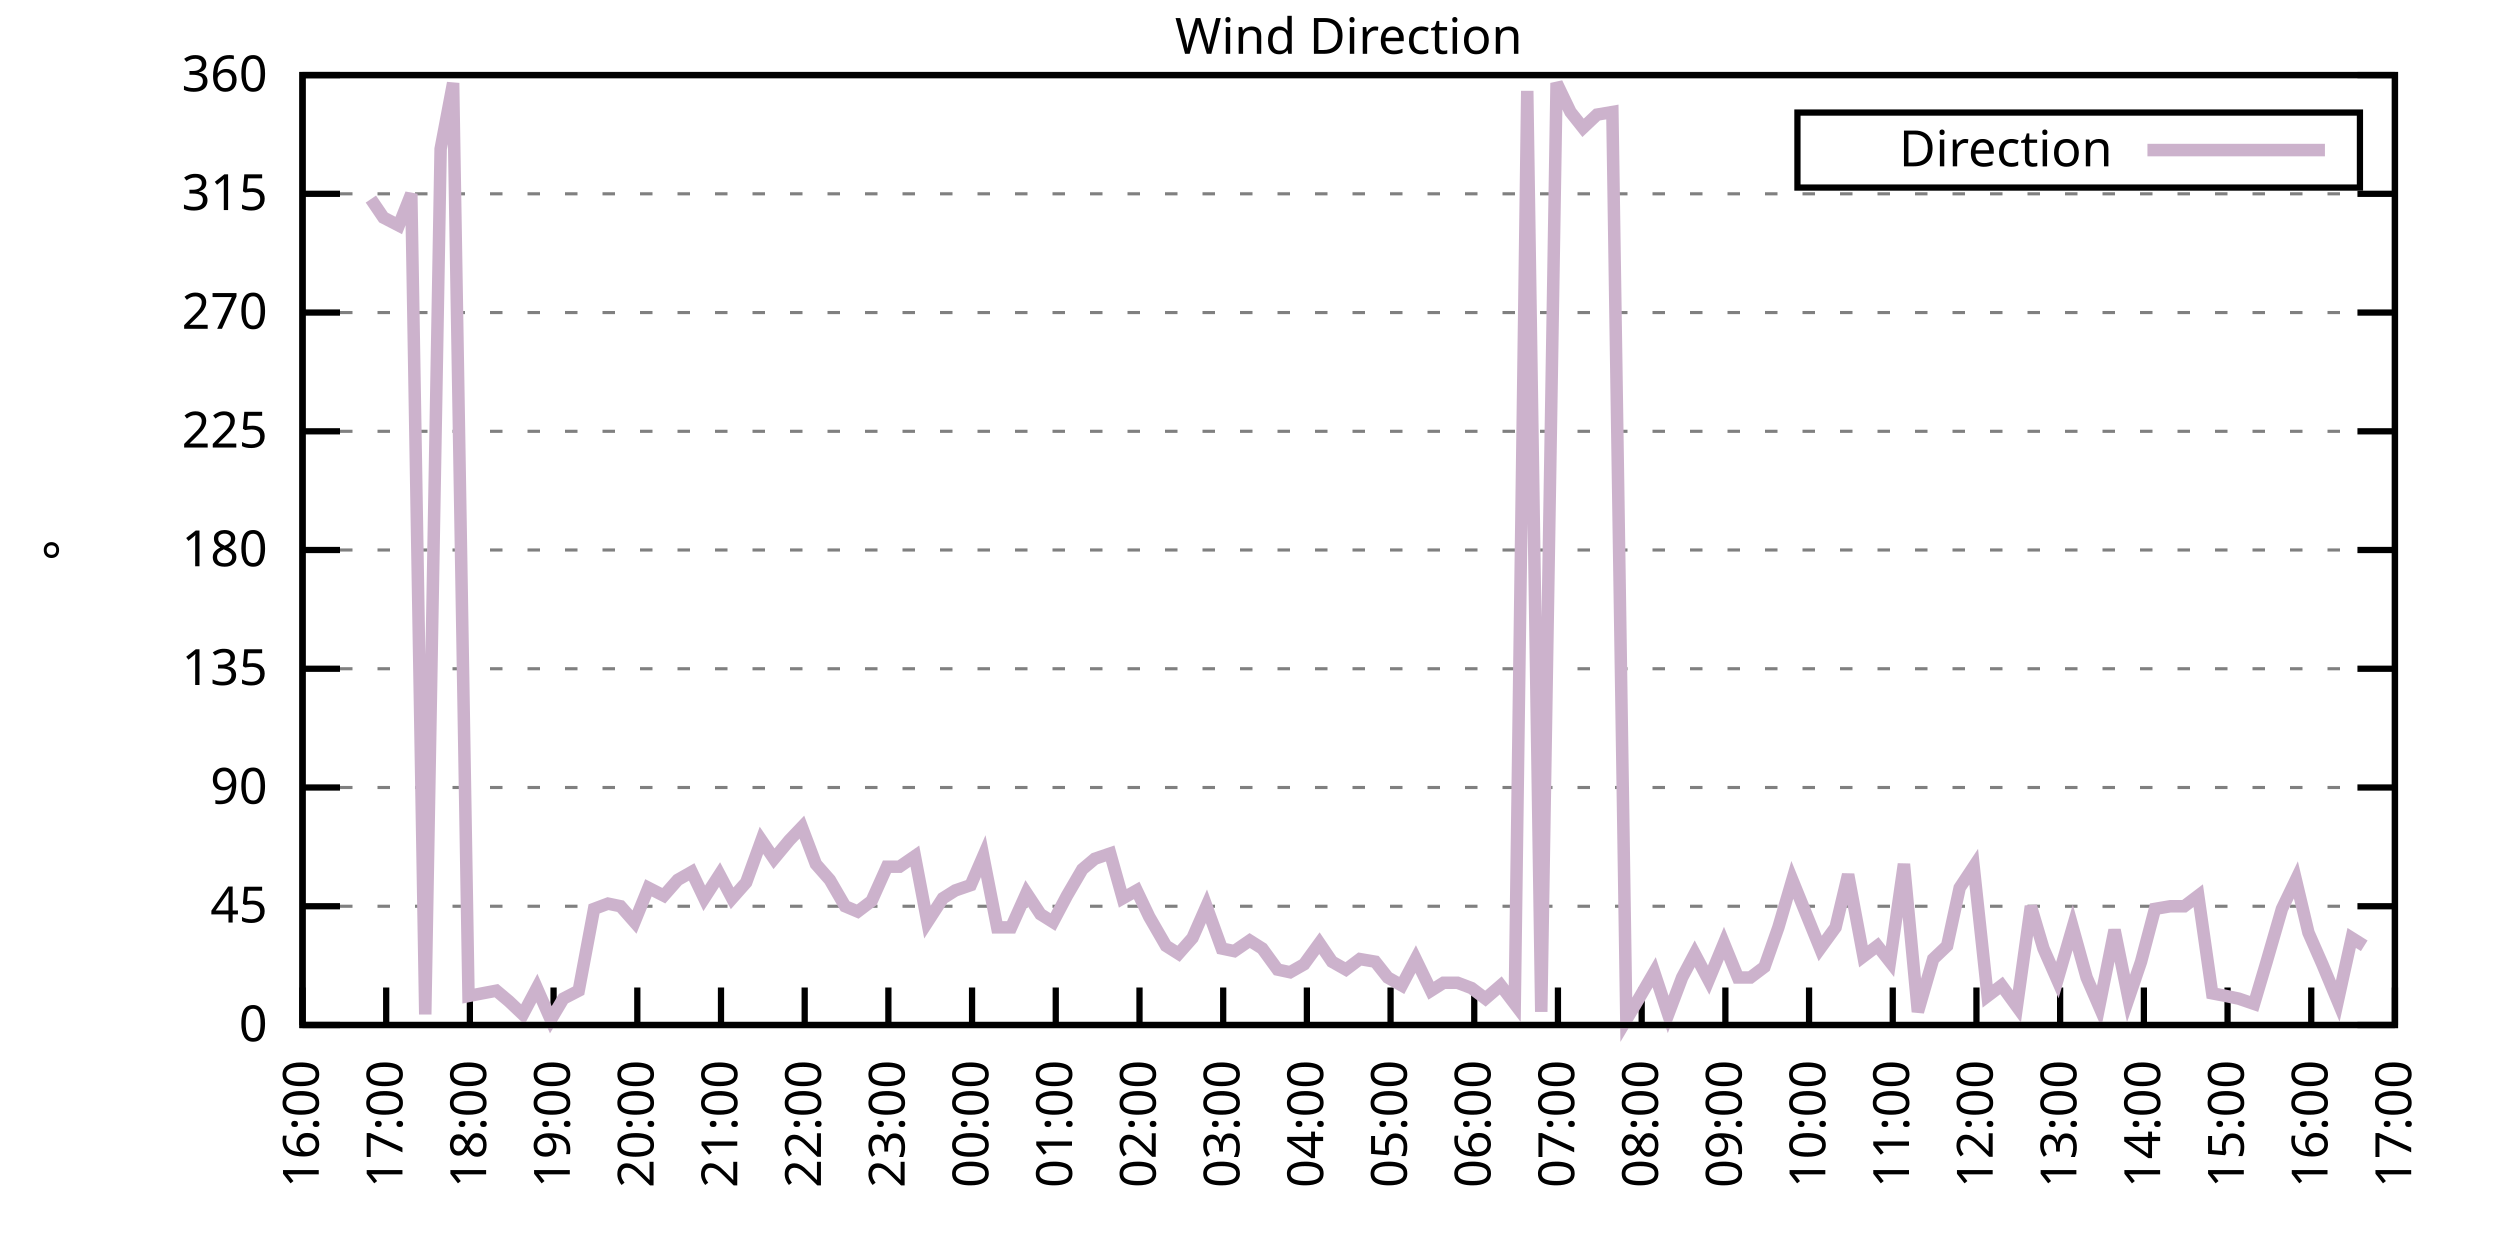
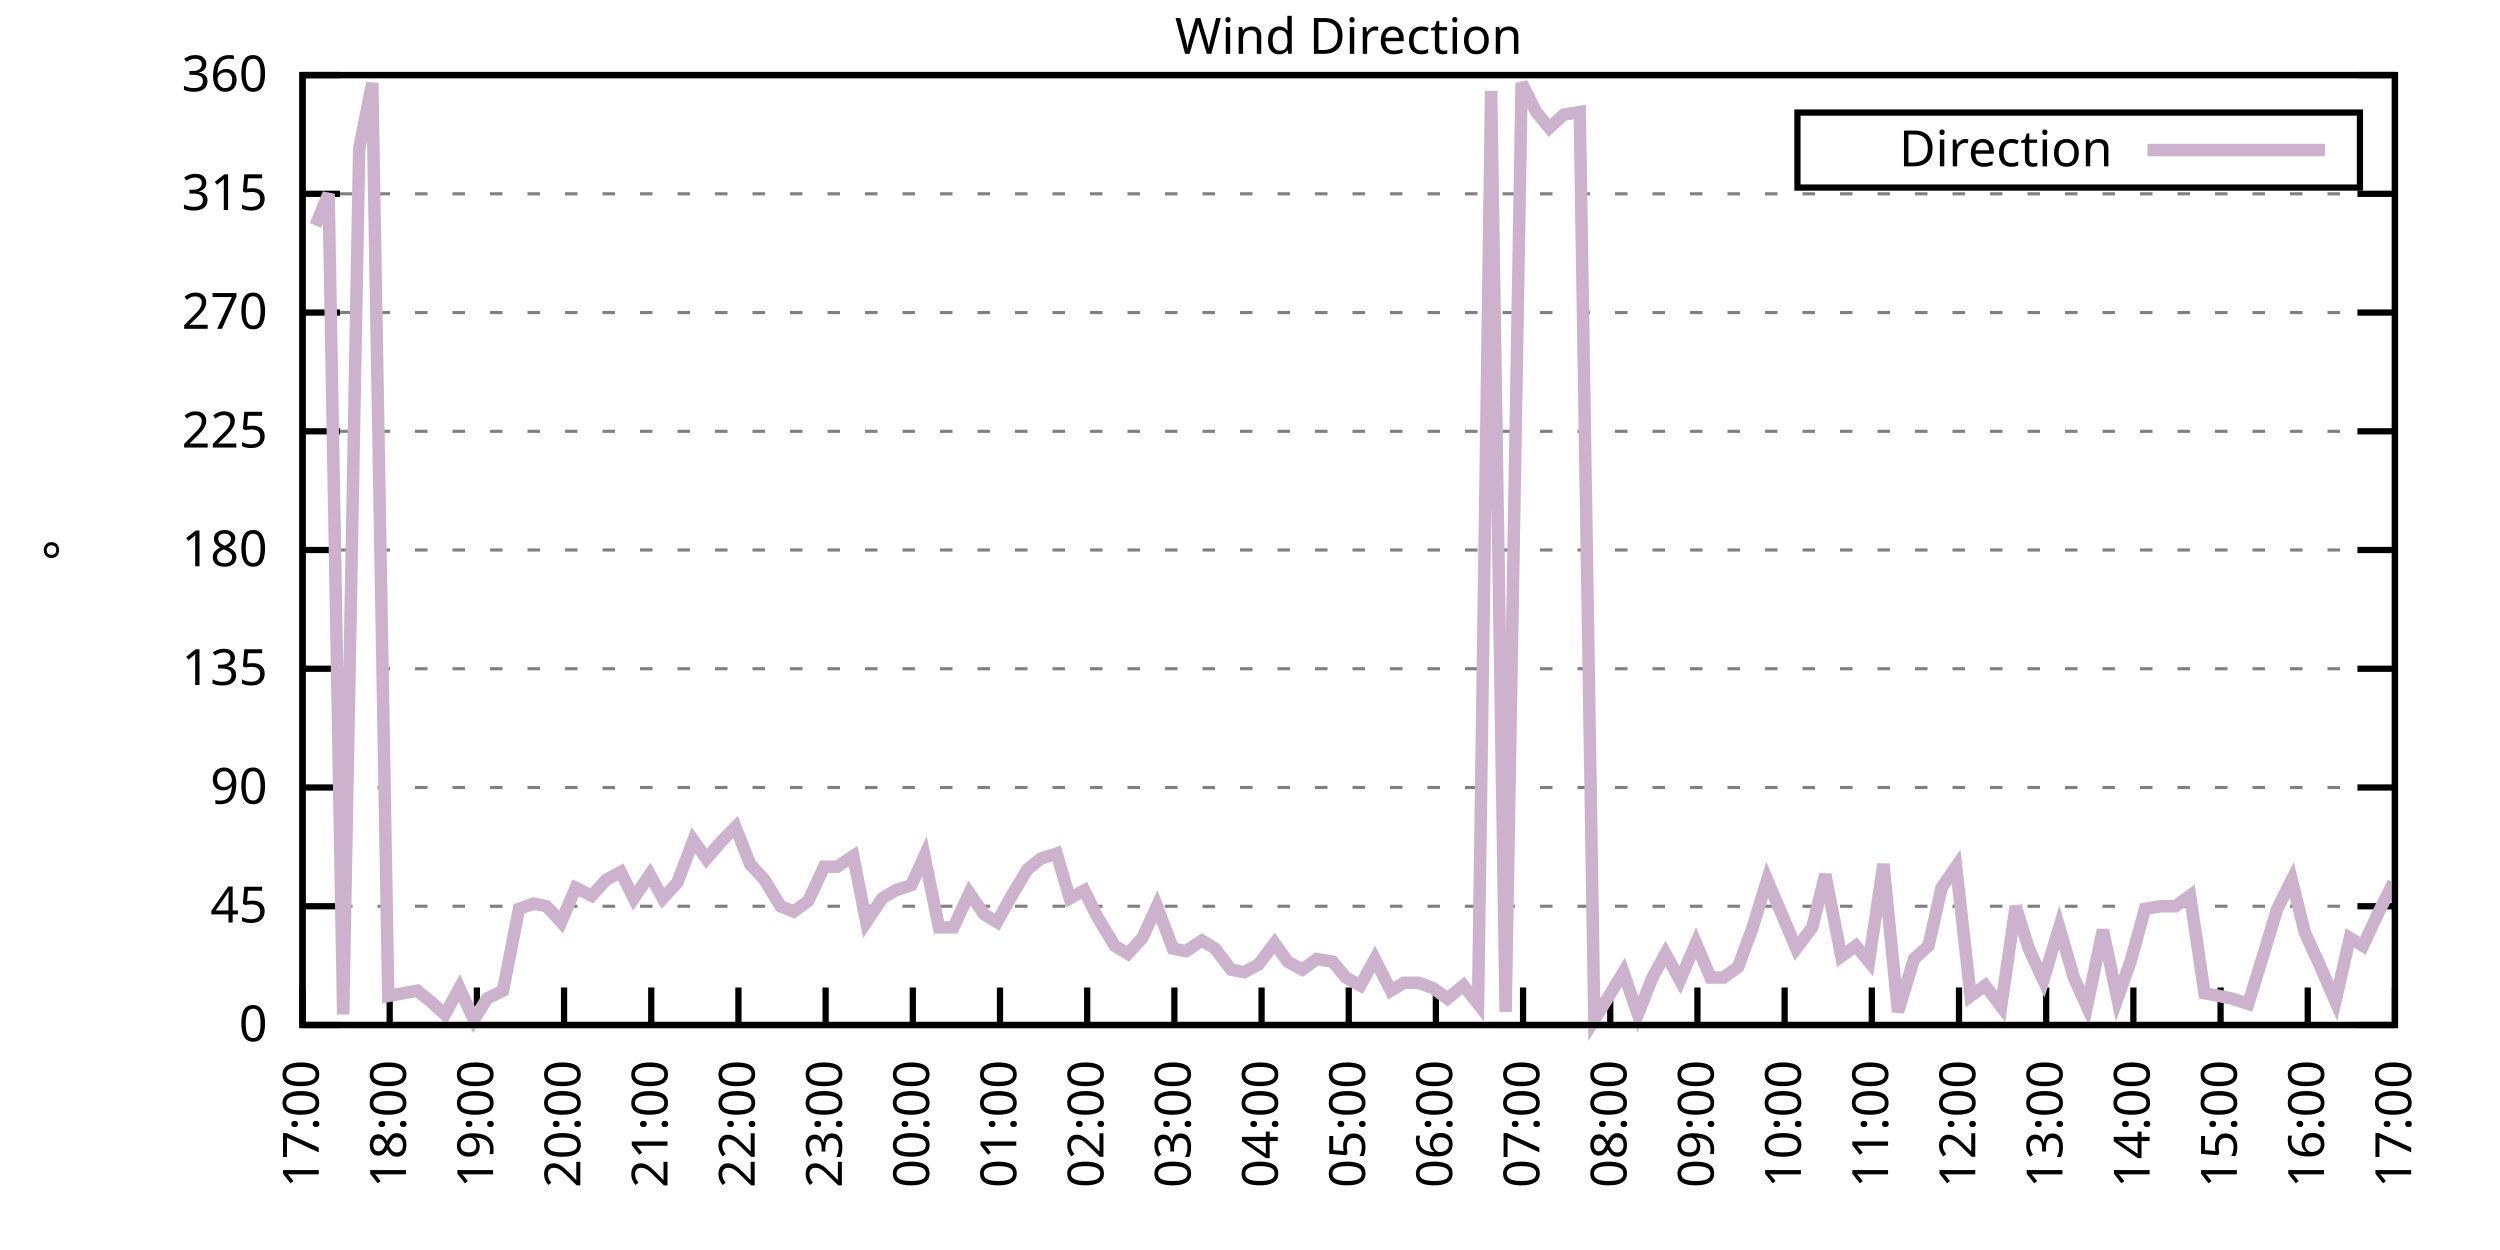
<svg xmlns="http://www.w3.org/2000/svg" xmlns:xlink="http://www.w3.org/1999/xlink" width="400" height="200" viewBox="0 0 400 200">
  <g id="gnuplot_canvas">
    <rect x="0" y="0" width="400" height="200" fill="none" />
    <defs>
      <circle id="gpDot" r="0.5" stroke-width="0.5" stroke="currentColor" />
      <path id="gpPt0" stroke-width="0.333" stroke="currentColor" d="M-1,0 h2 M0,-1 v2" />
      <path id="gpPt1" stroke-width="0.333" stroke="currentColor" d="M-1,-1 L1,1 M1,-1 L-1,1" />
      <path id="gpPt2" stroke-width="0.333" stroke="currentColor" d="M-1,0 L1,0 M0,-1 L0,1 M-1,-1 L1,1 M-1,1 L1,-1" />
      <rect id="gpPt3" stroke-width="0.333" stroke="currentColor" x="-1" y="-1" width="2" height="2" />
      <rect id="gpPt4" stroke-width="0.333" stroke="currentColor" fill="currentColor" x="-1" y="-1" width="2" height="2" />
      <circle id="gpPt5" stroke-width="0.333" stroke="currentColor" cx="0" cy="0" r="1" />
      <use xlink:href="#gpPt5" id="gpPt6" fill="currentColor" stroke="none" />
      <path id="gpPt7" stroke-width="0.333" stroke="currentColor" d="M0,-1.33 L-1.33,0.67 L1.33,0.67 z" />
      <use xlink:href="#gpPt7" id="gpPt8" fill="currentColor" stroke="none" />
      <use xlink:href="#gpPt7" id="gpPt9" stroke="currentColor" transform="rotate(180)" />
      <use xlink:href="#gpPt9" id="gpPt10" fill="currentColor" stroke="none" />
      <use xlink:href="#gpPt3" id="gpPt11" stroke="currentColor" transform="rotate(45)" />
      <use xlink:href="#gpPt11" id="gpPt12" fill="currentColor" stroke="none" />
      <path id="gpPt13" stroke-width="0.333" stroke="currentColor" d="M0,1.330 L1.265,0.411 L0.782,-1.067 L-0.782,-1.076 L-1.265,0.411 z" />
      <use xlink:href="#gpPt13" id="gpPt14" fill="currentColor" stroke="none" />
      <filter id="textbox" filterUnits="objectBoundingBox" x="0" y="0" height="1" width="1">
        <feFlood flood-color="white" flood-opacity="1" result="bgnd" />
        <feComposite in="SourceGraphic" in2="bgnd" operator="atop" />
      </filter>
      <filter id="greybox" filterUnits="objectBoundingBox" x="0" y="0" height="1" width="1">
        <feFlood flood-color="lightgrey" flood-opacity="1" result="grey" />
        <feComposite in="SourceGraphic" in2="grey" operator="atop" />
      </filter>
    </defs>
    <g fill="none" color="white" stroke="currentColor" stroke-width="1.00" stroke-linecap="butt" stroke-linejoin="miter">
</g>
    <g fill="none" color="black" stroke="currentColor" stroke-width="1.00" stroke-linecap="butt" stroke-linejoin="miter">
      <g stroke="none" shape-rendering="crispEdges">
        <polygon fill="rgb(255, 255, 255)" points="48.40,164.00 383.18,164.00 383.18,12.02 48.40,12.02 " />
      </g>
    </g>
    <g fill="none" color="black" stroke="currentColor" stroke-width="1.00" stroke-linecap="butt" stroke-linejoin="miter">
</g>
    <g fill="none" color="black" stroke="black" stroke-width="0.50" stroke-linecap="butt" stroke-linejoin="miter">
</g>
    <g fill="none" color="gray" stroke="currentColor" stroke-width="0.50" stroke-linecap="butt" stroke-linejoin="miter">
      <path stroke="gray" stroke-dasharray="2,4" class="gridline" d="M48.40,164.00 L383.19,164.00  " />
    </g>
    <g fill="none" color="gray" stroke="gray" stroke-width="1.00" stroke-linecap="butt" stroke-linejoin="miter">
</g>
    <g fill="none" color="black" stroke="currentColor" stroke-width="1.00" stroke-linecap="butt" stroke-linejoin="miter">
      <path stroke="black" d="M48.40,164.00 L54.40,164.00 M383.19,164.00 L377.19,164.00  " />
      <g transform="translate(42.80,166.60)" stroke="none" fill="black" font-family="Sans" font-size="8.00" text-anchor="end">
        <text>
          <tspan font-family="Sans"> 0</tspan>
        </text>
      </g>
    </g>
    <g fill="none" color="black" stroke="currentColor" stroke-width="1.00" stroke-linecap="butt" stroke-linejoin="miter">
</g>
    <g fill="none" color="black" stroke="black" stroke-width="0.50" stroke-linecap="butt" stroke-linejoin="miter">
</g>
    <g fill="none" color="gray" stroke="currentColor" stroke-width="0.50" stroke-linecap="butt" stroke-linejoin="miter">
      <path stroke="gray" stroke-dasharray="2,4" class="gridline" d="M48.40,145.00 L383.19,145.00  " />
    </g>
    <g fill="none" color="gray" stroke="gray" stroke-width="1.00" stroke-linecap="butt" stroke-linejoin="miter">
</g>
    <g fill="none" color="black" stroke="currentColor" stroke-width="1.00" stroke-linecap="butt" stroke-linejoin="miter">
      <path stroke="black" d="M48.40,145.00 L54.40,145.00 M383.19,145.00 L377.19,145.00  " />
      <g transform="translate(42.80,147.60)" stroke="none" fill="black" font-family="Sans" font-size="8.00" text-anchor="end">
        <text>
          <tspan font-family="Sans"> 45</tspan>
        </text>
      </g>
    </g>
    <g fill="none" color="black" stroke="currentColor" stroke-width="1.00" stroke-linecap="butt" stroke-linejoin="miter">
</g>
    <g fill="none" color="black" stroke="black" stroke-width="0.50" stroke-linecap="butt" stroke-linejoin="miter">
</g>
    <g fill="none" color="gray" stroke="currentColor" stroke-width="0.50" stroke-linecap="butt" stroke-linejoin="miter">
      <path stroke="gray" stroke-dasharray="2,4" class="gridline" d="M48.40,126.00 L383.19,126.00  " />
    </g>
    <g fill="none" color="gray" stroke="gray" stroke-width="1.00" stroke-linecap="butt" stroke-linejoin="miter">
</g>
    <g fill="none" color="black" stroke="currentColor" stroke-width="1.00" stroke-linecap="butt" stroke-linejoin="miter">
      <path stroke="black" d="M48.40,126.00 L54.40,126.00 M383.19,126.00 L377.19,126.00  " />
      <g transform="translate(42.80,128.60)" stroke="none" fill="black" font-family="Sans" font-size="8.00" text-anchor="end">
        <text>
          <tspan font-family="Sans"> 90</tspan>
        </text>
      </g>
    </g>
    <g fill="none" color="black" stroke="currentColor" stroke-width="1.00" stroke-linecap="butt" stroke-linejoin="miter">
</g>
    <g fill="none" color="black" stroke="black" stroke-width="0.50" stroke-linecap="butt" stroke-linejoin="miter">
</g>
    <g fill="none" color="gray" stroke="currentColor" stroke-width="0.50" stroke-linecap="butt" stroke-linejoin="miter">
      <path stroke="gray" stroke-dasharray="2,4" class="gridline" d="M48.40,107.00 L383.19,107.00  " />
    </g>
    <g fill="none" color="gray" stroke="gray" stroke-width="1.00" stroke-linecap="butt" stroke-linejoin="miter">
</g>
    <g fill="none" color="black" stroke="currentColor" stroke-width="1.00" stroke-linecap="butt" stroke-linejoin="miter">
      <path stroke="black" d="M48.40,107.00 L54.40,107.00 M383.19,107.00 L377.19,107.00  " />
      <g transform="translate(42.80,109.60)" stroke="none" fill="black" font-family="Sans" font-size="8.00" text-anchor="end">
        <text>
          <tspan font-family="Sans"> 135</tspan>
        </text>
      </g>
    </g>
    <g fill="none" color="black" stroke="currentColor" stroke-width="1.00" stroke-linecap="butt" stroke-linejoin="miter">
</g>
    <g fill="none" color="black" stroke="black" stroke-width="0.50" stroke-linecap="butt" stroke-linejoin="miter">
</g>
    <g fill="none" color="gray" stroke="currentColor" stroke-width="0.50" stroke-linecap="butt" stroke-linejoin="miter">
      <path stroke="gray" stroke-dasharray="2,4" class="gridline" d="M48.40,88.00 L383.19,88.00  " />
    </g>
    <g fill="none" color="gray" stroke="gray" stroke-width="1.00" stroke-linecap="butt" stroke-linejoin="miter">
</g>
    <g fill="none" color="black" stroke="currentColor" stroke-width="1.00" stroke-linecap="butt" stroke-linejoin="miter">
      <path stroke="black" d="M48.40,88.00 L54.40,88.00 M383.19,88.00 L377.19,88.00  " />
      <g transform="translate(42.80,90.60)" stroke="none" fill="black" font-family="Sans" font-size="8.00" text-anchor="end">
        <text>
          <tspan font-family="Sans"> 180</tspan>
        </text>
      </g>
    </g>
    <g fill="none" color="black" stroke="currentColor" stroke-width="1.00" stroke-linecap="butt" stroke-linejoin="miter">
</g>
    <g fill="none" color="black" stroke="black" stroke-width="0.50" stroke-linecap="butt" stroke-linejoin="miter">
</g>
    <g fill="none" color="gray" stroke="currentColor" stroke-width="0.50" stroke-linecap="butt" stroke-linejoin="miter">
      <path stroke="gray" stroke-dasharray="2,4" class="gridline" d="M48.40,69.01 L383.19,69.01  " />
    </g>
    <g fill="none" color="gray" stroke="gray" stroke-width="1.00" stroke-linecap="butt" stroke-linejoin="miter">
</g>
    <g fill="none" color="black" stroke="currentColor" stroke-width="1.00" stroke-linecap="butt" stroke-linejoin="miter">
      <path stroke="black" d="M48.40,69.01 L54.40,69.01 M383.19,69.01 L377.19,69.01  " />
      <g transform="translate(42.80,71.61)" stroke="none" fill="black" font-family="Sans" font-size="8.00" text-anchor="end">
        <text>
          <tspan font-family="Sans"> 225</tspan>
        </text>
      </g>
    </g>
    <g fill="none" color="black" stroke="currentColor" stroke-width="1.00" stroke-linecap="butt" stroke-linejoin="miter">
</g>
    <g fill="none" color="black" stroke="black" stroke-width="0.50" stroke-linecap="butt" stroke-linejoin="miter">
</g>
    <g fill="none" color="gray" stroke="currentColor" stroke-width="0.50" stroke-linecap="butt" stroke-linejoin="miter">
      <path stroke="gray" stroke-dasharray="2,4" class="gridline" d="M48.40,50.01 L383.19,50.01  " />
    </g>
    <g fill="none" color="gray" stroke="gray" stroke-width="1.00" stroke-linecap="butt" stroke-linejoin="miter">
</g>
    <g fill="none" color="black" stroke="currentColor" stroke-width="1.00" stroke-linecap="butt" stroke-linejoin="miter">
      <path stroke="black" d="M48.40,50.01 L54.40,50.01 M383.19,50.01 L377.19,50.01  " />
      <g transform="translate(42.80,52.61)" stroke="none" fill="black" font-family="Sans" font-size="8.00" text-anchor="end">
        <text>
          <tspan font-family="Sans"> 270</tspan>
        </text>
      </g>
    </g>
    <g fill="none" color="black" stroke="currentColor" stroke-width="1.00" stroke-linecap="butt" stroke-linejoin="miter">
</g>
    <g fill="none" color="black" stroke="black" stroke-width="0.50" stroke-linecap="butt" stroke-linejoin="miter">
</g>
    <g fill="none" color="gray" stroke="currentColor" stroke-width="0.50" stroke-linecap="butt" stroke-linejoin="miter">
      <path stroke="gray" stroke-dasharray="2,4" class="gridline" d="M48.40,31.01 L383.19,31.01  " />
    </g>
    <g fill="none" color="gray" stroke="gray" stroke-width="1.00" stroke-linecap="butt" stroke-linejoin="miter">
</g>
    <g fill="none" color="black" stroke="currentColor" stroke-width="1.00" stroke-linecap="butt" stroke-linejoin="miter">
      <path stroke="black" d="M48.40,31.01 L54.40,31.01 M383.19,31.01 L377.19,31.01  " />
      <g transform="translate(42.80,33.61)" stroke="none" fill="black" font-family="Sans" font-size="8.00" text-anchor="end">
        <text>
          <tspan font-family="Sans"> 315</tspan>
        </text>
      </g>
    </g>
    <g fill="none" color="black" stroke="currentColor" stroke-width="1.00" stroke-linecap="butt" stroke-linejoin="miter">
</g>
    <g fill="none" color="black" stroke="black" stroke-width="0.50" stroke-linecap="butt" stroke-linejoin="miter">
</g>
    <g fill="none" color="gray" stroke="currentColor" stroke-width="0.50" stroke-linecap="butt" stroke-linejoin="miter">
      <path stroke="gray" stroke-dasharray="2,4" class="gridline" d="M48.40,12.01 L383.19,12.01  " />
    </g>
    <g fill="none" color="gray" stroke="gray" stroke-width="1.00" stroke-linecap="butt" stroke-linejoin="miter">
</g>
    <g fill="none" color="black" stroke="currentColor" stroke-width="1.00" stroke-linecap="butt" stroke-linejoin="miter">
      <path stroke="black" d="M48.40,12.01 L54.40,12.01 M383.19,12.01 L377.19,12.01  " />
      <g transform="translate(42.80,14.61)" stroke="none" fill="black" font-family="Sans" font-size="8.00" text-anchor="end">
        <text>
          <tspan font-family="Sans"> 360</tspan>
        </text>
      </g>
    </g>
    <g fill="none" color="black" stroke="currentColor" stroke-width="1.00" stroke-linecap="butt" stroke-linejoin="miter">
      <path stroke="black" d="M48.40,164.00 L48.40,158.00  " />
      <g transform="translate(51.00,169.60) rotate(270.00)" stroke="none" fill="black" font-family="Sans" font-size="8.00" text-anchor="end">
        <text>
-           <tspan font-family="Sans">16:00</tspan>
-         </text>
-       </g>
-     </g>
-     <g fill="none" color="black" stroke="currentColor" stroke-width="1.00" stroke-linecap="butt" stroke-linejoin="miter">
-       <path stroke="black" d="M61.79,164.00 L61.79,158.00  " />
-       <g transform="translate(64.39,169.60) rotate(270.00)" stroke="none" fill="black" font-family="Sans" font-size="8.00" text-anchor="end">
-         <text>
          <tspan font-family="Sans">17:00</tspan>
        </text>
      </g>
    </g>
    <g fill="none" color="black" stroke="currentColor" stroke-width="1.00" stroke-linecap="butt" stroke-linejoin="miter">
-       <path stroke="black" d="M75.18,164.00 L75.18,158.00  " />
-       <g transform="translate(77.78,169.60) rotate(270.00)" stroke="none" fill="black" font-family="Sans" font-size="8.00" text-anchor="end">
+       <path stroke="black" d="M62.35,164.00 L62.35,158.00  " />
+       <g transform="translate(64.95,169.60) rotate(270.00)" stroke="none" fill="black" font-family="Sans" font-size="8.00" text-anchor="end">
        <text>
          <tspan font-family="Sans">18:00</tspan>
        </text>
      </g>
    </g>
    <g fill="none" color="black" stroke="currentColor" stroke-width="1.00" stroke-linecap="butt" stroke-linejoin="miter">
-       <path stroke="black" d="M88.57,164.00 L88.57,158.00  " />
-       <g transform="translate(91.17,169.60) rotate(270.00)" stroke="none" fill="black" font-family="Sans" font-size="8.00" text-anchor="end">
+       <path stroke="black" d="M76.30,164.00 L76.30,158.00  " />
+       <g transform="translate(78.90,169.60) rotate(270.00)" stroke="none" fill="black" font-family="Sans" font-size="8.00" text-anchor="end">
        <text>
          <tspan font-family="Sans">19:00</tspan>
        </text>
      </g>
    </g>
    <g fill="none" color="black" stroke="currentColor" stroke-width="1.00" stroke-linecap="butt" stroke-linejoin="miter">
-       <path stroke="black" d="M101.97,164.00 L101.97,158.00  " />
-       <g transform="translate(104.57,169.60) rotate(270.00)" stroke="none" fill="black" font-family="Sans" font-size="8.00" text-anchor="end">
+       <path stroke="black" d="M90.25,164.00 L90.25,158.00  " />
+       <g transform="translate(92.85,169.60) rotate(270.00)" stroke="none" fill="black" font-family="Sans" font-size="8.00" text-anchor="end">
        <text>
          <tspan font-family="Sans">20:00</tspan>
        </text>
      </g>
    </g>
    <g fill="none" color="black" stroke="currentColor" stroke-width="1.00" stroke-linecap="butt" stroke-linejoin="miter">
-       <path stroke="black" d="M115.36,164.00 L115.36,158.00  " />
-       <g transform="translate(117.96,169.60) rotate(270.00)" stroke="none" fill="black" font-family="Sans" font-size="8.00" text-anchor="end">
+       <path stroke="black" d="M104.20,164.00 L104.20,158.00  " />
+       <g transform="translate(106.80,169.60) rotate(270.00)" stroke="none" fill="black" font-family="Sans" font-size="8.00" text-anchor="end">
        <text>
          <tspan font-family="Sans">21:00</tspan>
        </text>
      </g>
    </g>
    <g fill="none" color="black" stroke="currentColor" stroke-width="1.00" stroke-linecap="butt" stroke-linejoin="miter">
-       <path stroke="black" d="M128.75,164.00 L128.75,158.00  " />
-       <g transform="translate(131.35,169.60) rotate(270.00)" stroke="none" fill="black" font-family="Sans" font-size="8.00" text-anchor="end">
+       <path stroke="black" d="M118.15,164.00 L118.15,158.00  " />
+       <g transform="translate(120.75,169.60) rotate(270.00)" stroke="none" fill="black" font-family="Sans" font-size="8.00" text-anchor="end">
        <text>
          <tspan font-family="Sans">22:00</tspan>
        </text>
      </g>
    </g>
    <g fill="none" color="black" stroke="currentColor" stroke-width="1.00" stroke-linecap="butt" stroke-linejoin="miter">
-       <path stroke="black" d="M142.14,164.00 L142.14,158.00  " />
-       <g transform="translate(144.74,169.60) rotate(270.00)" stroke="none" fill="black" font-family="Sans" font-size="8.00" text-anchor="end">
+       <path stroke="black" d="M132.10,164.00 L132.10,158.00  " />
+       <g transform="translate(134.70,169.60) rotate(270.00)" stroke="none" fill="black" font-family="Sans" font-size="8.00" text-anchor="end">
        <text>
          <tspan font-family="Sans">23:00</tspan>
        </text>
      </g>
    </g>
    <g fill="none" color="black" stroke="currentColor" stroke-width="1.00" stroke-linecap="butt" stroke-linejoin="miter">
-       <path stroke="black" d="M155.53,164.00 L155.53,158.00  " />
-       <g transform="translate(158.13,169.60) rotate(270.00)" stroke="none" fill="black" font-family="Sans" font-size="8.00" text-anchor="end">
+       <path stroke="black" d="M146.05,164.00 L146.05,158.00  " />
+       <g transform="translate(148.65,169.60) rotate(270.00)" stroke="none" fill="black" font-family="Sans" font-size="8.00" text-anchor="end">
        <text>
          <tspan font-family="Sans">00:00</tspan>
        </text>
      </g>
    </g>
    <g fill="none" color="black" stroke="currentColor" stroke-width="1.00" stroke-linecap="butt" stroke-linejoin="miter">
-       <path stroke="black" d="M168.92,164.00 L168.92,158.00  " />
-       <g transform="translate(171.52,169.60) rotate(270.00)" stroke="none" fill="black" font-family="Sans" font-size="8.00" text-anchor="end">
+       <path stroke="black" d="M160.00,164.00 L160.00,158.00  " />
+       <g transform="translate(162.60,169.60) rotate(270.00)" stroke="none" fill="black" font-family="Sans" font-size="8.00" text-anchor="end">
        <text>
          <tspan font-family="Sans">01:00</tspan>
        </text>
      </g>
    </g>
    <g fill="none" color="black" stroke="currentColor" stroke-width="1.00" stroke-linecap="butt" stroke-linejoin="miter">
-       <path stroke="black" d="M182.32,164.00 L182.32,158.00  " />
-       <g transform="translate(184.92,169.60) rotate(270.00)" stroke="none" fill="black" font-family="Sans" font-size="8.00" text-anchor="end">
+       <path stroke="black" d="M173.95,164.00 L173.95,158.00  " />
+       <g transform="translate(176.55,169.60) rotate(270.00)" stroke="none" fill="black" font-family="Sans" font-size="8.00" text-anchor="end">
        <text>
          <tspan font-family="Sans">02:00</tspan>
        </text>
      </g>
    </g>
    <g fill="none" color="black" stroke="currentColor" stroke-width="1.00" stroke-linecap="butt" stroke-linejoin="miter">
-       <path stroke="black" d="M195.71,164.00 L195.71,158.00  " />
-       <g transform="translate(198.31,169.60) rotate(270.00)" stroke="none" fill="black" font-family="Sans" font-size="8.00" text-anchor="end">
+       <path stroke="black" d="M187.90,164.00 L187.90,158.00  " />
+       <g transform="translate(190.50,169.60) rotate(270.00)" stroke="none" fill="black" font-family="Sans" font-size="8.00" text-anchor="end">
        <text>
          <tspan font-family="Sans">03:00</tspan>
        </text>
      </g>
    </g>
    <g fill="none" color="black" stroke="currentColor" stroke-width="1.00" stroke-linecap="butt" stroke-linejoin="miter">
-       <path stroke="black" d="M209.10,164.00 L209.10,158.00  " />
-       <g transform="translate(211.70,169.60) rotate(270.00)" stroke="none" fill="black" font-family="Sans" font-size="8.00" text-anchor="end">
+       <path stroke="black" d="M201.85,164.00 L201.85,158.00  " />
+       <g transform="translate(204.45,169.60) rotate(270.00)" stroke="none" fill="black" font-family="Sans" font-size="8.00" text-anchor="end">
        <text>
          <tspan font-family="Sans">04:00</tspan>
        </text>
      </g>
    </g>
    <g fill="none" color="black" stroke="currentColor" stroke-width="1.00" stroke-linecap="butt" stroke-linejoin="miter">
-       <path stroke="black" d="M222.49,164.00 L222.49,158.00  " />
-       <g transform="translate(225.09,169.60) rotate(270.00)" stroke="none" fill="black" font-family="Sans" font-size="8.00" text-anchor="end">
+       <path stroke="black" d="M215.80,164.00 L215.80,158.00  " />
+       <g transform="translate(218.40,169.60) rotate(270.00)" stroke="none" fill="black" font-family="Sans" font-size="8.00" text-anchor="end">
        <text>
          <tspan font-family="Sans">05:00</tspan>
        </text>
      </g>
    </g>
    <g fill="none" color="black" stroke="currentColor" stroke-width="1.00" stroke-linecap="butt" stroke-linejoin="miter">
-       <path stroke="black" d="M235.88,164.00 L235.88,158.00  " />
-       <g transform="translate(238.48,169.60) rotate(270.00)" stroke="none" fill="black" font-family="Sans" font-size="8.00" text-anchor="end">
+       <path stroke="black" d="M229.74,164.00 L229.74,158.00  " />
+       <g transform="translate(232.34,169.60) rotate(270.00)" stroke="none" fill="black" font-family="Sans" font-size="8.00" text-anchor="end">
        <text>
          <tspan font-family="Sans">06:00</tspan>
        </text>
      </g>
    </g>
    <g fill="none" color="black" stroke="currentColor" stroke-width="1.00" stroke-linecap="butt" stroke-linejoin="miter">
-       <path stroke="black" d="M249.27,164.00 L249.27,158.00  " />
-       <g transform="translate(251.87,169.60) rotate(270.00)" stroke="none" fill="black" font-family="Sans" font-size="8.00" text-anchor="end">
+       <path stroke="black" d="M243.69,164.00 L243.69,158.00  " />
+       <g transform="translate(246.29,169.60) rotate(270.00)" stroke="none" fill="black" font-family="Sans" font-size="8.00" text-anchor="end">
        <text>
          <tspan font-family="Sans">07:00</tspan>
        </text>
      </g>
    </g>
    <g fill="none" color="black" stroke="currentColor" stroke-width="1.00" stroke-linecap="butt" stroke-linejoin="miter">
-       <path stroke="black" d="M262.67,164.00 L262.67,158.00  " />
-       <g transform="translate(265.27,169.60) rotate(270.00)" stroke="none" fill="black" font-family="Sans" font-size="8.00" text-anchor="end">
+       <path stroke="black" d="M257.64,164.00 L257.64,158.00  " />
+       <g transform="translate(260.24,169.60) rotate(270.00)" stroke="none" fill="black" font-family="Sans" font-size="8.00" text-anchor="end">
        <text>
          <tspan font-family="Sans">08:00</tspan>
        </text>
      </g>
    </g>
    <g fill="none" color="black" stroke="currentColor" stroke-width="1.00" stroke-linecap="butt" stroke-linejoin="miter">
-       <path stroke="black" d="M276.06,164.00 L276.06,158.00  " />
-       <g transform="translate(278.66,169.60) rotate(270.00)" stroke="none" fill="black" font-family="Sans" font-size="8.00" text-anchor="end">
+       <path stroke="black" d="M271.59,164.00 L271.59,158.00  " />
+       <g transform="translate(274.19,169.60) rotate(270.00)" stroke="none" fill="black" font-family="Sans" font-size="8.00" text-anchor="end">
        <text>
          <tspan font-family="Sans">09:00</tspan>
        </text>
      </g>
    </g>
    <g fill="none" color="black" stroke="currentColor" stroke-width="1.00" stroke-linecap="butt" stroke-linejoin="miter">
-       <path stroke="black" d="M289.45,164.00 L289.45,158.00  " />
-       <g transform="translate(292.05,169.60) rotate(270.00)" stroke="none" fill="black" font-family="Sans" font-size="8.00" text-anchor="end">
+       <path stroke="black" d="M285.54,164.00 L285.54,158.00  " />
+       <g transform="translate(288.14,169.60) rotate(270.00)" stroke="none" fill="black" font-family="Sans" font-size="8.00" text-anchor="end">
        <text>
          <tspan font-family="Sans">10:00</tspan>
        </text>
      </g>
    </g>
    <g fill="none" color="black" stroke="currentColor" stroke-width="1.00" stroke-linecap="butt" stroke-linejoin="miter">
-       <path stroke="black" d="M302.84,164.00 L302.84,158.00  " />
-       <g transform="translate(305.44,169.60) rotate(270.00)" stroke="none" fill="black" font-family="Sans" font-size="8.00" text-anchor="end">
+       <path stroke="black" d="M299.49,164.00 L299.49,158.00  " />
+       <g transform="translate(302.09,169.60) rotate(270.00)" stroke="none" fill="black" font-family="Sans" font-size="8.00" text-anchor="end">
        <text>
          <tspan font-family="Sans">11:00</tspan>
        </text>
      </g>
    </g>
    <g fill="none" color="black" stroke="currentColor" stroke-width="1.00" stroke-linecap="butt" stroke-linejoin="miter">
-       <path stroke="black" d="M316.23,164.00 L316.23,158.00  " />
-       <g transform="translate(318.83,169.60) rotate(270.00)" stroke="none" fill="black" font-family="Sans" font-size="8.00" text-anchor="end">
+       <path stroke="black" d="M313.44,164.00 L313.44,158.00  " />
+       <g transform="translate(316.04,169.60) rotate(270.00)" stroke="none" fill="black" font-family="Sans" font-size="8.00" text-anchor="end">
        <text>
          <tspan font-family="Sans">12:00</tspan>
        </text>
      </g>
    </g>
    <g fill="none" color="black" stroke="currentColor" stroke-width="1.00" stroke-linecap="butt" stroke-linejoin="miter">
-       <path stroke="black" d="M329.62,164.00 L329.62,158.00  " />
-       <g transform="translate(332.22,169.60) rotate(270.00)" stroke="none" fill="black" font-family="Sans" font-size="8.00" text-anchor="end">
+       <path stroke="black" d="M327.39,164.00 L327.39,158.00  " />
+       <g transform="translate(329.99,169.60) rotate(270.00)" stroke="none" fill="black" font-family="Sans" font-size="8.00" text-anchor="end">
        <text>
          <tspan font-family="Sans">13:00</tspan>
        </text>
      </g>
    </g>
    <g fill="none" color="black" stroke="currentColor" stroke-width="1.00" stroke-linecap="butt" stroke-linejoin="miter">
-       <path stroke="black" d="M343.02,164.00 L343.02,158.00  " />
-       <g transform="translate(345.62,169.60) rotate(270.00)" stroke="none" fill="black" font-family="Sans" font-size="8.00" text-anchor="end">
+       <path stroke="black" d="M341.34,164.00 L341.34,158.00  " />
+       <g transform="translate(343.94,169.60) rotate(270.00)" stroke="none" fill="black" font-family="Sans" font-size="8.00" text-anchor="end">
        <text>
          <tspan font-family="Sans">14:00</tspan>
        </text>
      </g>
    </g>
    <g fill="none" color="black" stroke="currentColor" stroke-width="1.00" stroke-linecap="butt" stroke-linejoin="miter">
-       <path stroke="black" d="M356.41,164.00 L356.41,158.00  " />
-       <g transform="translate(359.01,169.60) rotate(270.00)" stroke="none" fill="black" font-family="Sans" font-size="8.00" text-anchor="end">
+       <path stroke="black" d="M355.29,164.00 L355.29,158.00  " />
+       <g transform="translate(357.89,169.60) rotate(270.00)" stroke="none" fill="black" font-family="Sans" font-size="8.00" text-anchor="end">
        <text>
          <tspan font-family="Sans">15:00</tspan>
        </text>
      </g>
    </g>
    <g fill="none" color="black" stroke="currentColor" stroke-width="1.00" stroke-linecap="butt" stroke-linejoin="miter">
-       <path stroke="black" d="M369.80,164.00 L369.80,158.00  " />
-       <g transform="translate(372.40,169.60) rotate(270.00)" stroke="none" fill="black" font-family="Sans" font-size="8.00" text-anchor="end">
+       <path stroke="black" d="M369.24,164.00 L369.24,158.00  " />
+       <g transform="translate(371.84,169.60) rotate(270.00)" stroke="none" fill="black" font-family="Sans" font-size="8.00" text-anchor="end">
        <text>
          <tspan font-family="Sans">16:00</tspan>
        </text>
      </g>
    </g>
    <g fill="none" color="black" stroke="currentColor" stroke-width="1.00" stroke-linecap="butt" stroke-linejoin="miter">
      <path stroke="black" d="M383.19,164.00 L383.19,158.00  " />
      <g transform="translate(385.79,169.60) rotate(270.00)" stroke="none" fill="black" font-family="Sans" font-size="8.00" text-anchor="end">
        <text>
          <tspan font-family="Sans">17:00</tspan>
        </text>
      </g>
    </g>
    <g fill="none" color="black" stroke="currentColor" stroke-width="1.00" stroke-linecap="butt" stroke-linejoin="miter">
</g>
    <g fill="none" color="black" stroke="currentColor" stroke-width="1.00" stroke-linecap="butt" stroke-linejoin="miter">
      <path stroke="black" d="M48.40,12.01 L48.40,164.00 L383.19,164.00 L383.19,12.01 L48.40,12.01 Z  " />
    </g>
    <g fill="none" color="black" stroke="currentColor" stroke-width="1.00" stroke-linecap="butt" stroke-linejoin="miter">
</g>
    <g fill="none" color="black" stroke="currentColor" stroke-width="1.00" stroke-linecap="butt" stroke-linejoin="miter">
      <path stroke="black" d="M287.59,30.01 L287.59,18.01 L377.59,18.01 L377.59,30.01 L287.59,30.01 Z  " />
    </g>
    <g id="Wind_direction_plot_1">
      <g fill="none" color="white" stroke="black" stroke-width="2.00" stroke-linecap="butt" stroke-linejoin="miter">
</g>
      <g fill="none" color="black" stroke="currentColor" stroke-width="2.00" stroke-linecap="butt" stroke-linejoin="miter">
        <g transform="translate(337.99,26.61)" stroke="none" fill="black" font-family="Sans" font-size="8.00" text-anchor="end">
          <text>
            <tspan font-family="Sans">Direction</tspan>
          </text>
        </g>
      </g>
      <g fill="none" color="black" stroke="currentColor" stroke-width="2.00" stroke-linecap="butt" stroke-linejoin="miter">
-         <path stroke="rgb(204, 178, 204)" d="M343.59,24.01 L371.99,24.01 M59.34,31.85 L61.35,34.81 L63.80,36.08 L65.81,31.01 L68.04,162.31 L70.50,23.83   L72.50,13.28 L74.96,159.36 L77.19,158.93 L79.42,158.51 L81.43,160.20 L83.66,162.31 L85.90,158.09 L88.13,163.16   L90.14,159.78 L92.59,158.51 L95.05,145.42 L97.28,144.58 L99.29,145.00 L101.52,147.53 L103.75,142.05 L106.21,143.31   L108.44,140.78 L110.67,139.51 L112.68,143.73 L115.13,139.93 L117.14,143.73 L119.38,141.20 L121.83,134.45 L123.84,137.40   L126.29,134.45 L128.30,132.34 L130.54,138.25 L132.77,140.78 L135.22,145.00 L137.23,145.85 L139.46,144.16 L141.92,138.67   L143.93,138.67 L146.38,136.98 L148.39,147.53 L150.85,143.73 L152.85,142.47 L155.31,141.62 L157.32,136.98 L159.55,148.38   L161.78,148.38 L164.24,142.89 L166.47,146.27 L168.48,147.53 L170.71,143.31 L173.17,139.09 L175.17,137.40 L177.63,136.56   L179.64,143.73 L181.87,142.47 L183.88,146.69 L186.56,151.33 L188.57,152.60 L190.80,150.07 L193.03,145.00 L195.48,151.76   L197.49,152.18 L199.95,150.49 L201.96,151.76 L204.41,155.13 L206.42,155.56 L208.65,154.29 L211.11,150.91 L213.12,153.87   L215.35,155.13 L217.58,153.45 L220.04,153.87 L222.04,156.40 L224.28,157.67 L226.51,153.45 L228.96,158.51 L230.97,157.24   L233.20,157.24 L235.44,158.09 L237.67,159.78 L240.12,157.67 L242.36,160.62 L244.36,14.54 L246.60,161.89 L249.05,13.28   L251.28,17.92 L253.29,20.45 L255.52,18.34 L257.98,17.92 L260.21,163.16 L262.22,159.78 L264.67,155.56 L266.91,162.31   L269.14,156.40 L271.15,152.60 L273.38,156.82 L275.83,150.91 L278.07,156.40 L280.07,156.40 L282.31,154.71 L284.54,148.38   L286.77,140.78 L289.00,146.27 L291.23,151.76 L293.69,148.38 L295.70,139.93 L298.15,153.02 L300.39,151.33 L302.39,153.87   L304.63,138.25 L306.86,161.89 L309.31,153.45 L311.54,151.33 L313.55,142.05 L315.79,138.67 L318.02,159.36 L320.25,157.67   L322.70,161.04 L324.94,145.00 L326.95,151.76 L329.18,156.82 L331.63,148.38 L333.86,156.40 L335.87,161.04 L338.33,148.80   L340.56,159.78 L342.57,153.87 L344.80,145.42 L347.26,145.00 L349.49,145.00 L351.72,143.31 L353.95,158.93 L356.18,159.36   L358.19,159.78 L360.65,160.62 L362.66,153.87 L365.11,145.42 L367.34,140.78 L369.35,149.22 L371.58,154.29 L374.04,160.20   L376.27,150.07 L378.28,151.33  " />
+         <path stroke="rgb(204, 178, 204)" d="M343.59,24.01 L371.99,24.01 M50.49,36.08 L52.58,31.01 L54.91,162.31 L57.47,23.83 L59.56,13.28 L62.12,159.36   L64.44,158.93 L66.77,158.51 L68.86,160.20 L71.18,162.31 L73.51,158.09 L75.83,163.16 L77.93,159.78 L80.48,158.51   L83.04,145.42 L85.37,144.58 L87.46,145.00 L89.78,147.53 L92.11,142.05 L94.67,143.31 L96.99,140.78 L99.32,139.51   L101.41,143.73 L103.97,139.93 L106.06,143.73 L108.38,141.20 L110.94,134.45 L113.03,137.40 L115.59,134.45 L117.68,132.34   L120.01,138.25 L122.33,140.78 L124.89,145.00 L126.98,145.85 L129.31,144.16 L131.87,138.67 L133.96,138.67 L136.51,136.98   L138.61,147.53 L141.16,143.73 L143.26,142.47 L145.81,141.62 L147.91,136.98 L150.23,148.38 L152.56,148.38 L155.11,142.89   L157.44,146.27 L159.53,147.53 L161.86,143.31 L164.41,139.09 L166.51,137.40 L169.06,136.56 L171.16,143.73 L173.48,142.47   L175.57,146.69 L178.36,151.33 L180.46,152.60 L182.78,150.07 L185.11,145.00 L187.66,151.76 L189.76,152.18 L192.31,150.49   L194.41,151.76 L196.96,155.13 L199.06,155.56 L201.38,154.29 L203.94,150.91 L206.03,153.87 L208.36,155.13 L210.68,153.45   L213.24,153.87 L215.33,156.40 L217.65,157.67 L219.98,153.45 L222.54,158.51 L224.63,157.24 L226.95,157.24 L229.28,158.09   L231.60,159.78 L234.16,157.67 L236.49,160.62 L238.58,14.54 L240.90,161.89 L243.46,13.28 L245.79,17.92 L247.88,20.45   L250.20,18.34 L252.76,17.92 L255.09,163.16 L257.18,159.78 L259.74,155.56 L262.06,162.31 L264.39,156.40 L266.48,152.60   L268.80,156.82 L271.36,150.91 L273.69,156.40 L275.78,156.40 L278.10,154.71 L280.43,148.38 L282.75,140.78 L285.08,146.27   L287.40,151.76 L289.96,148.38 L292.05,139.93 L294.61,153.02 L296.94,151.33 L299.03,153.87 L301.35,138.25 L303.68,161.89   L306.23,153.45 L308.56,151.33 L310.65,142.05 L312.98,138.67 L315.30,159.36 L317.63,157.67 L320.18,161.04 L322.51,145.00   L324.60,151.76 L326.93,156.82 L329.48,148.38 L331.81,156.40 L333.90,161.04 L336.46,148.80 L338.78,159.78 L340.88,153.87   L343.20,145.42 L345.76,145.00 L348.08,145.00 L350.41,143.31 L352.73,158.93 L355.06,159.36 L357.15,159.78 L359.71,160.62   L361.80,153.87 L364.36,145.42 L366.68,140.78 L368.78,149.22 L371.10,154.29 L373.66,160.20 L375.98,150.07 L378.08,151.33   L380.63,145.85 L382.96,141.20  " />
      </g>
    </g>
    <g fill="none" color="black" stroke="currentColor" stroke-width="2.00" stroke-linecap="butt" stroke-linejoin="miter">
</g>
    <g fill="none" color="black" stroke="black" stroke-width="1.00" stroke-linecap="butt" stroke-linejoin="miter">
</g>
    <g fill="none" color="black" stroke="currentColor" stroke-width="1.00" stroke-linecap="butt" stroke-linejoin="miter">
      <path stroke="black" d="M48.40,12.01 L48.40,164.00 L383.19,164.00 L383.19,12.01 L48.40,12.01 Z  " />
      <g transform="translate(12.80,88.01) rotate(270.00)" stroke="none" fill="black" font-family="Sans" font-size="8.00" text-anchor="middle">
        <text>
          <tspan font-family="Sans">°</tspan>
        </text>
      </g>
    </g>
    <g fill="none" color="black" stroke="currentColor" stroke-width="1.00" stroke-linecap="butt" stroke-linejoin="miter">
</g>
    <g fill="none" color="black" stroke="currentColor" stroke-width="1.00" stroke-linecap="butt" stroke-linejoin="miter">
      <g transform="translate(215.79,8.61)" stroke="none" fill="black" font-family="Sans" font-size="8.00" text-anchor="middle">
        <text>
          <tspan font-family="Sans">Wind Direction</tspan>
        </text>
      </g>
    </g>
    <g fill="none" color="black" stroke="currentColor" stroke-width="1.00" stroke-linecap="butt" stroke-linejoin="miter">
</g>
  </g>
</svg>
